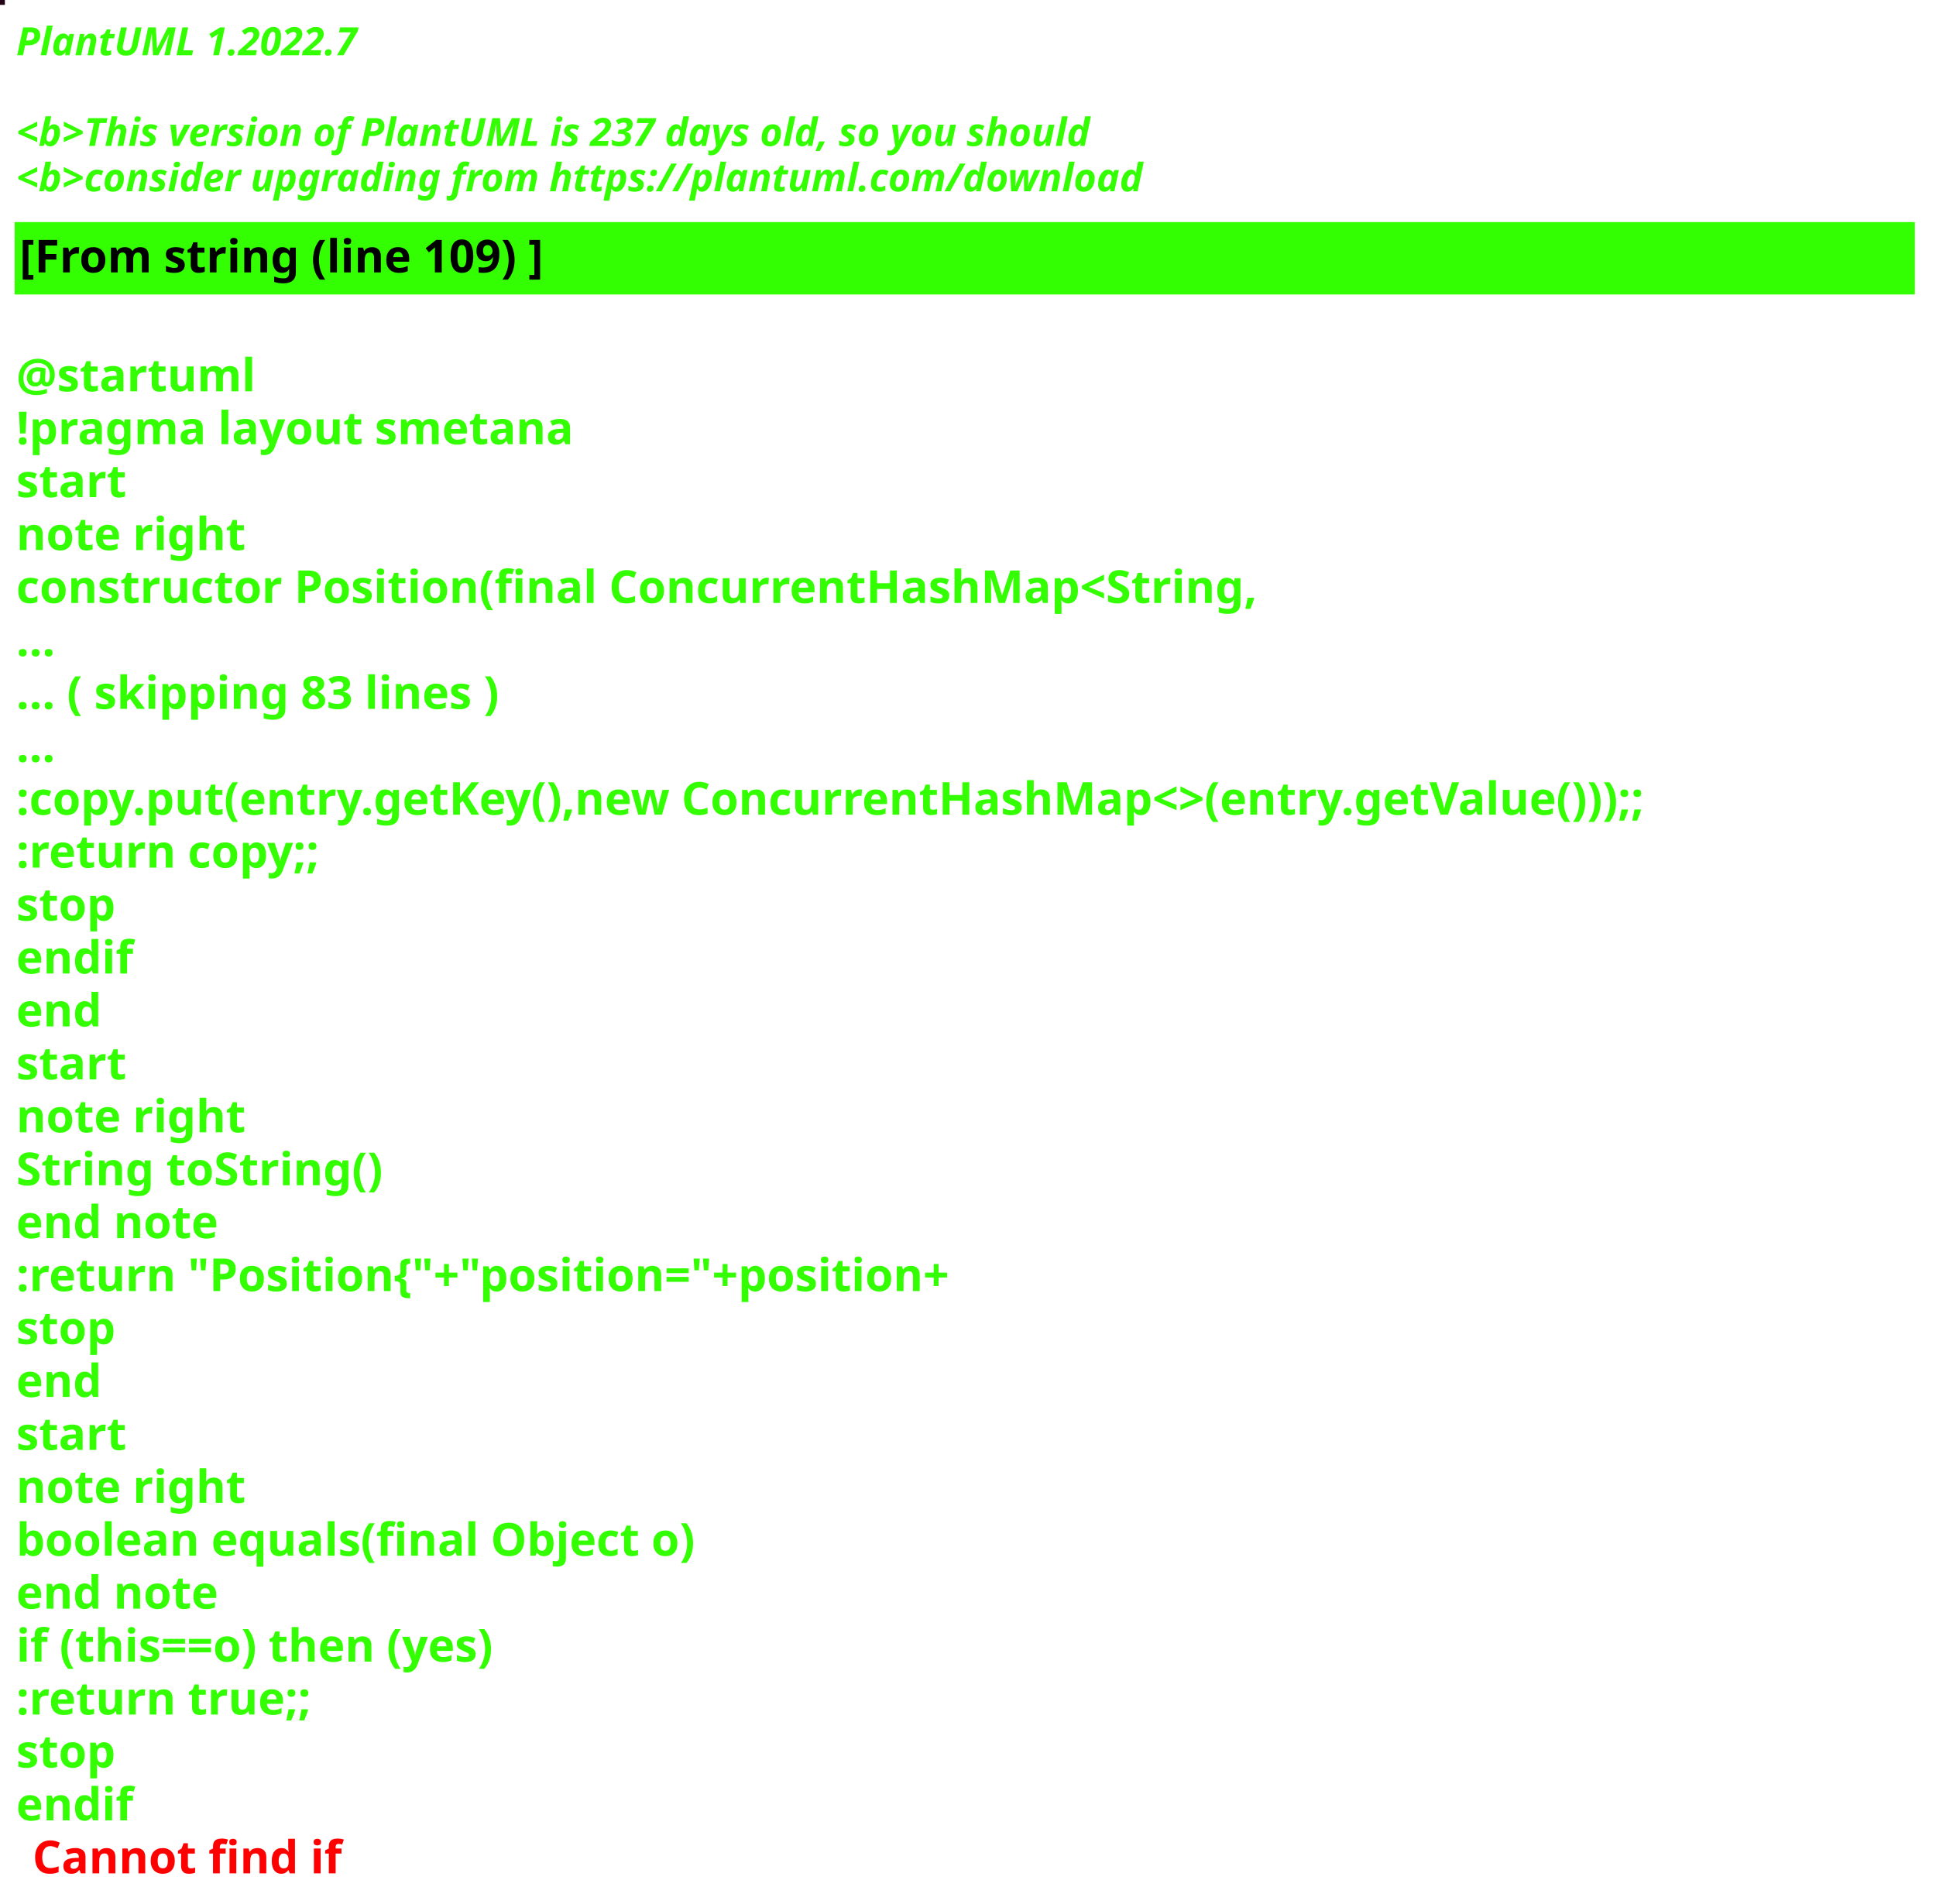
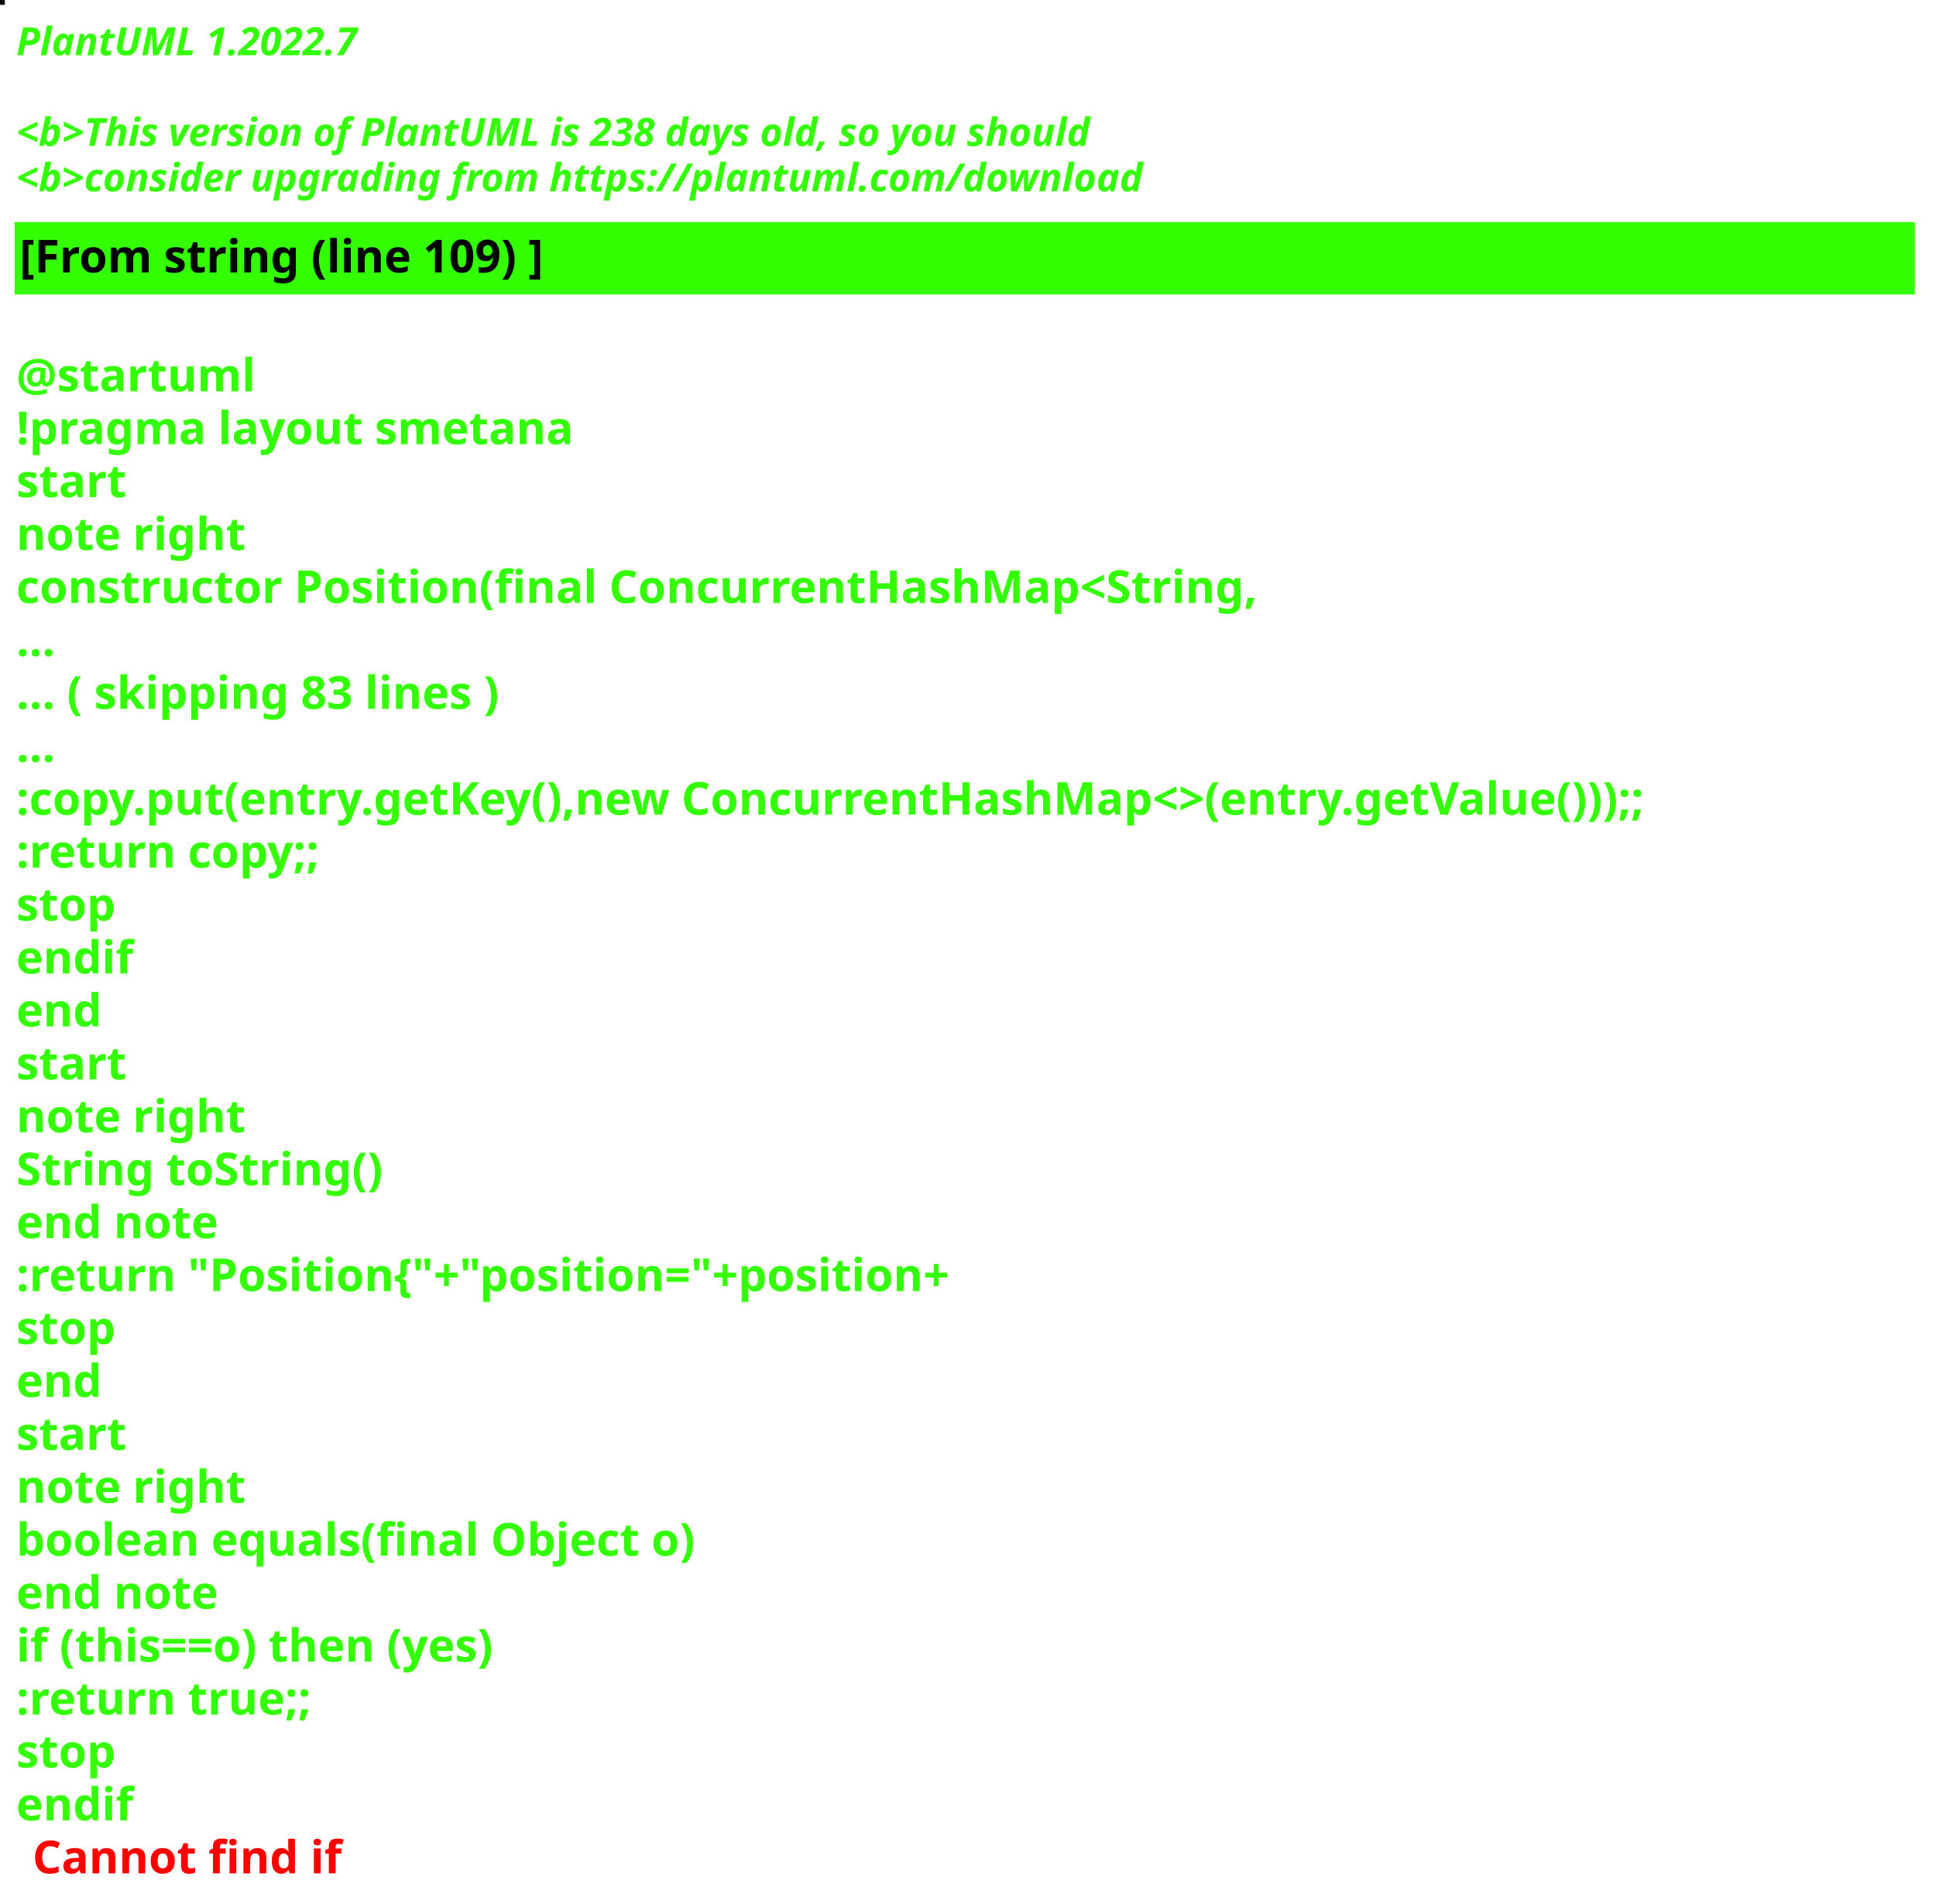
<svg xmlns="http://www.w3.org/2000/svg" contentStyleType="text/css" height="586px" preserveAspectRatio="none" style="width:596px;height:586px;background:#000000;" version="1.1" viewBox="0 0 596 586" width="596px" zoomAndPan="magnify">
  <defs />
  <g>
-     <rect fill="#240318" height="1" style="stroke:#240318;stroke-width:1.0;" width="1" x="0" y="0" />
+     <rect fill="#060E03" height="1" style="stroke:#060E03;stroke-width:1.0;" width="1" x="0" y="0" />
    <text fill="#33FF02" font-family="sans-serif" font-size="12" font-style="italic" font-weight="bold" lengthAdjust="spacing" textLength="127" x="5" y="17">PlantUML 1.2022.7</text>
    <text fill="#33FF02" font-family="sans-serif" font-size="12" font-style="italic" font-weight="bold" lengthAdjust="spacing" textLength="4" x="5" y="30.969"> </text>
-     <text fill="#33FF02" font-family="sans-serif" font-size="12" font-style="italic" font-weight="bold" lengthAdjust="spacing" textLength="399" x="5" y="44.938">&lt;b&gt;This version of PlantUML is 237 days old, so you should</text>
+     <text fill="#33FF02" font-family="sans-serif" font-size="12" font-style="italic" font-weight="bold" lengthAdjust="spacing" textLength="399" x="5" y="44.938">&lt;b&gt;This version of PlantUML is 238 days old, so you should</text>
    <text fill="#33FF02" font-family="sans-serif" font-size="12" font-style="italic" font-weight="bold" lengthAdjust="spacing" textLength="408" x="5" y="58.906">&lt;b&gt;consider upgrading from https://plantuml.com/download</text>
    <rect fill="#33FF02" height="21.297" style="stroke:#33FF02;stroke-width:1.0;" width="584" x="5" y="68.875" />
    <text fill="#000000" font-family="sans-serif" font-size="14" font-weight="bold" lengthAdjust="spacing" textLength="188" x="6" y="83.875">[From string (line 109) ]</text>
    <text fill="#33FF02" font-family="sans-serif" font-size="14" font-weight="bold" lengthAdjust="spacing" textLength="5" x="5" y="104.172"> </text>
    <text fill="#33FF02" font-family="sans-serif" font-size="14" font-weight="bold" lengthAdjust="spacing" textLength="79" x="5" y="120.469">@startuml</text>
    <text fill="#33FF02" font-family="sans-serif" font-size="14" font-weight="bold" lengthAdjust="spacing" textLength="190" x="5" y="136.766">!pragma layout smetana</text>
    <text fill="#33FF02" font-family="sans-serif" font-size="14" font-weight="bold" lengthAdjust="spacing" textLength="37" x="5" y="153.062">start</text>
    <text fill="#33FF02" font-family="sans-serif" font-size="14" font-weight="bold" lengthAdjust="spacing" textLength="78" x="5" y="169.359">note right</text>
    <text fill="#33FF02" font-family="sans-serif" font-size="14" font-weight="bold" lengthAdjust="spacing" textLength="430" x="5" y="185.656">constructor Position(final ConcurrentHashMap&lt;String,</text>
    <text fill="#33FF02" font-family="sans-serif" font-size="14" font-weight="bold" lengthAdjust="spacing" textLength="15" x="5" y="201.953">...</text>
    <text fill="#33FF02" font-family="sans-serif" font-size="14" font-weight="bold" lengthAdjust="spacing" textLength="175" x="5" y="218.25">... ( skipping 83 lines )</text>
    <text fill="#33FF02" font-family="sans-serif" font-size="14" font-weight="bold" lengthAdjust="spacing" textLength="15" x="5" y="234.547">...</text>
    <text fill="#33FF02" font-family="sans-serif" font-size="14" font-weight="bold" lengthAdjust="spacing" textLength="584" x="5" y="250.844">:copy.put(entry.getKey(),new ConcurrentHashMap&lt;&gt;(entry.getValue()));;</text>
    <text fill="#33FF02" font-family="sans-serif" font-size="14" font-weight="bold" lengthAdjust="spacing" textLength="111" x="5" y="267.141">:return copy;;</text>
    <text fill="#33FF02" font-family="sans-serif" font-size="14" font-weight="bold" lengthAdjust="spacing" textLength="35" x="5" y="283.438">stop</text>
    <text fill="#33FF02" font-family="sans-serif" font-size="14" font-weight="bold" lengthAdjust="spacing" textLength="40" x="5" y="299.734">endif</text>
    <text fill="#33FF02" font-family="sans-serif" font-size="14" font-weight="bold" lengthAdjust="spacing" textLength="30" x="5" y="316.031">end</text>
    <text fill="#33FF02" font-family="sans-serif" font-size="14" font-weight="bold" lengthAdjust="spacing" textLength="37" x="5" y="332.328">start</text>
    <text fill="#33FF02" font-family="sans-serif" font-size="14" font-weight="bold" lengthAdjust="spacing" textLength="78" x="5" y="348.625">note right</text>
    <text fill="#33FF02" font-family="sans-serif" font-size="14" font-weight="bold" lengthAdjust="spacing" textLength="127" x="5" y="364.922">String toString()</text>
    <text fill="#33FF02" font-family="sans-serif" font-size="14" font-weight="bold" lengthAdjust="spacing" textLength="71" x="5" y="381.219">end note</text>
    <text fill="#33FF02" font-family="sans-serif" font-size="14" font-weight="bold" lengthAdjust="spacing" textLength="336" x="5" y="397.516">:return "Position{"+"position="+position+</text>
    <text fill="#33FF02" font-family="sans-serif" font-size="14" font-weight="bold" lengthAdjust="spacing" textLength="35" x="5" y="413.812">stop</text>
    <text fill="#33FF02" font-family="sans-serif" font-size="14" font-weight="bold" lengthAdjust="spacing" textLength="30" x="5" y="430.109">end</text>
    <text fill="#33FF02" font-family="sans-serif" font-size="14" font-weight="bold" lengthAdjust="spacing" textLength="37" x="5" y="446.406">start</text>
    <text fill="#33FF02" font-family="sans-serif" font-size="14" font-weight="bold" lengthAdjust="spacing" textLength="78" x="5" y="462.703">note right</text>
    <text fill="#33FF02" font-family="sans-serif" font-size="14" font-weight="bold" lengthAdjust="spacing" textLength="236" x="5" y="479">boolean equals(final Object o)</text>
    <text fill="#33FF02" font-family="sans-serif" font-size="14" font-weight="bold" lengthAdjust="spacing" textLength="71" x="5" y="495.297">end note</text>
    <text fill="#33FF02" font-family="sans-serif" font-size="14" font-weight="bold" lengthAdjust="spacing" textLength="176" x="5" y="511.594">if (this==o) then (yes)</text>
    <text fill="#33FF02" font-family="sans-serif" font-size="14" font-weight="bold" lengthAdjust="spacing" textLength="106" x="5" y="527.891">:return true;;</text>
    <text fill="#33FF02" font-family="sans-serif" font-size="14" font-weight="bold" lengthAdjust="spacing" textLength="35" x="5" y="544.188">stop</text>
    <text fill="#33FF02" font-family="sans-serif" font-size="14" font-weight="bold" lengthAdjust="spacing" text-decoration="wavy underline" textLength="40" x="5" y="560.484">endif</text>
    <text fill="#FF0000" font-family="sans-serif" font-size="14" font-weight="bold" lengthAdjust="spacing" textLength="106" x="10" y="576.781">Cannot find if</text>
  </g>
</svg>
